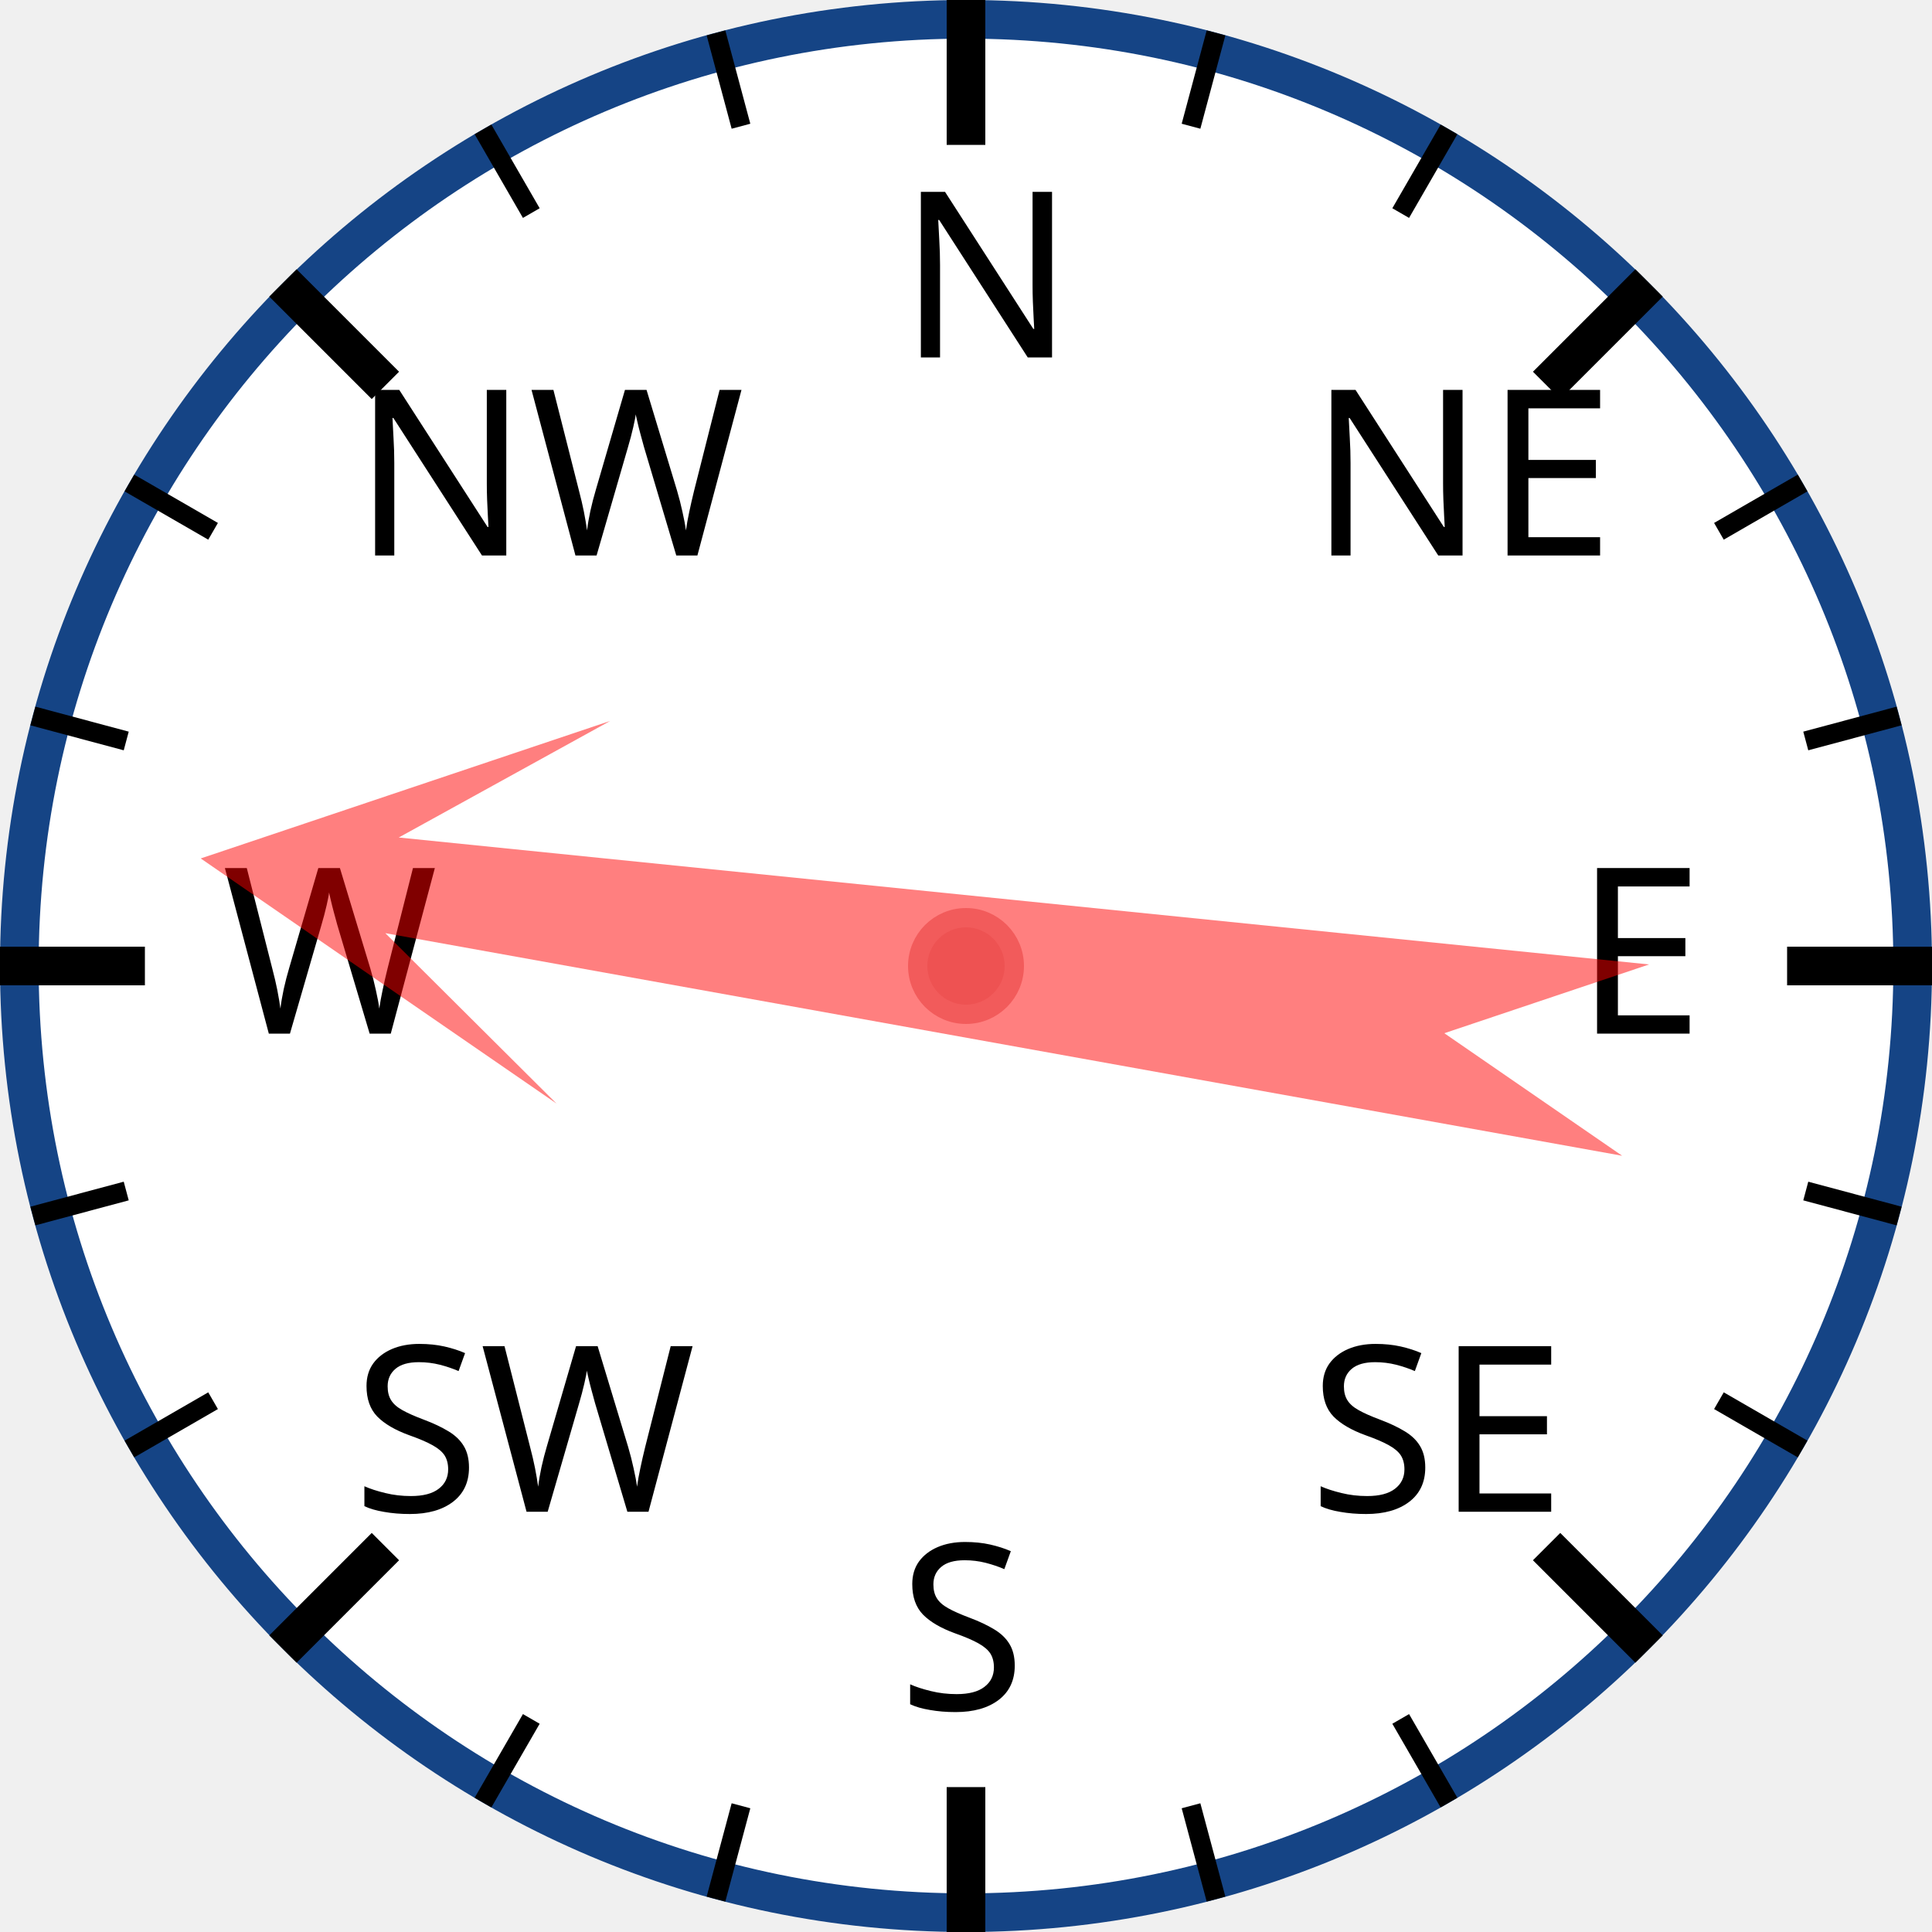
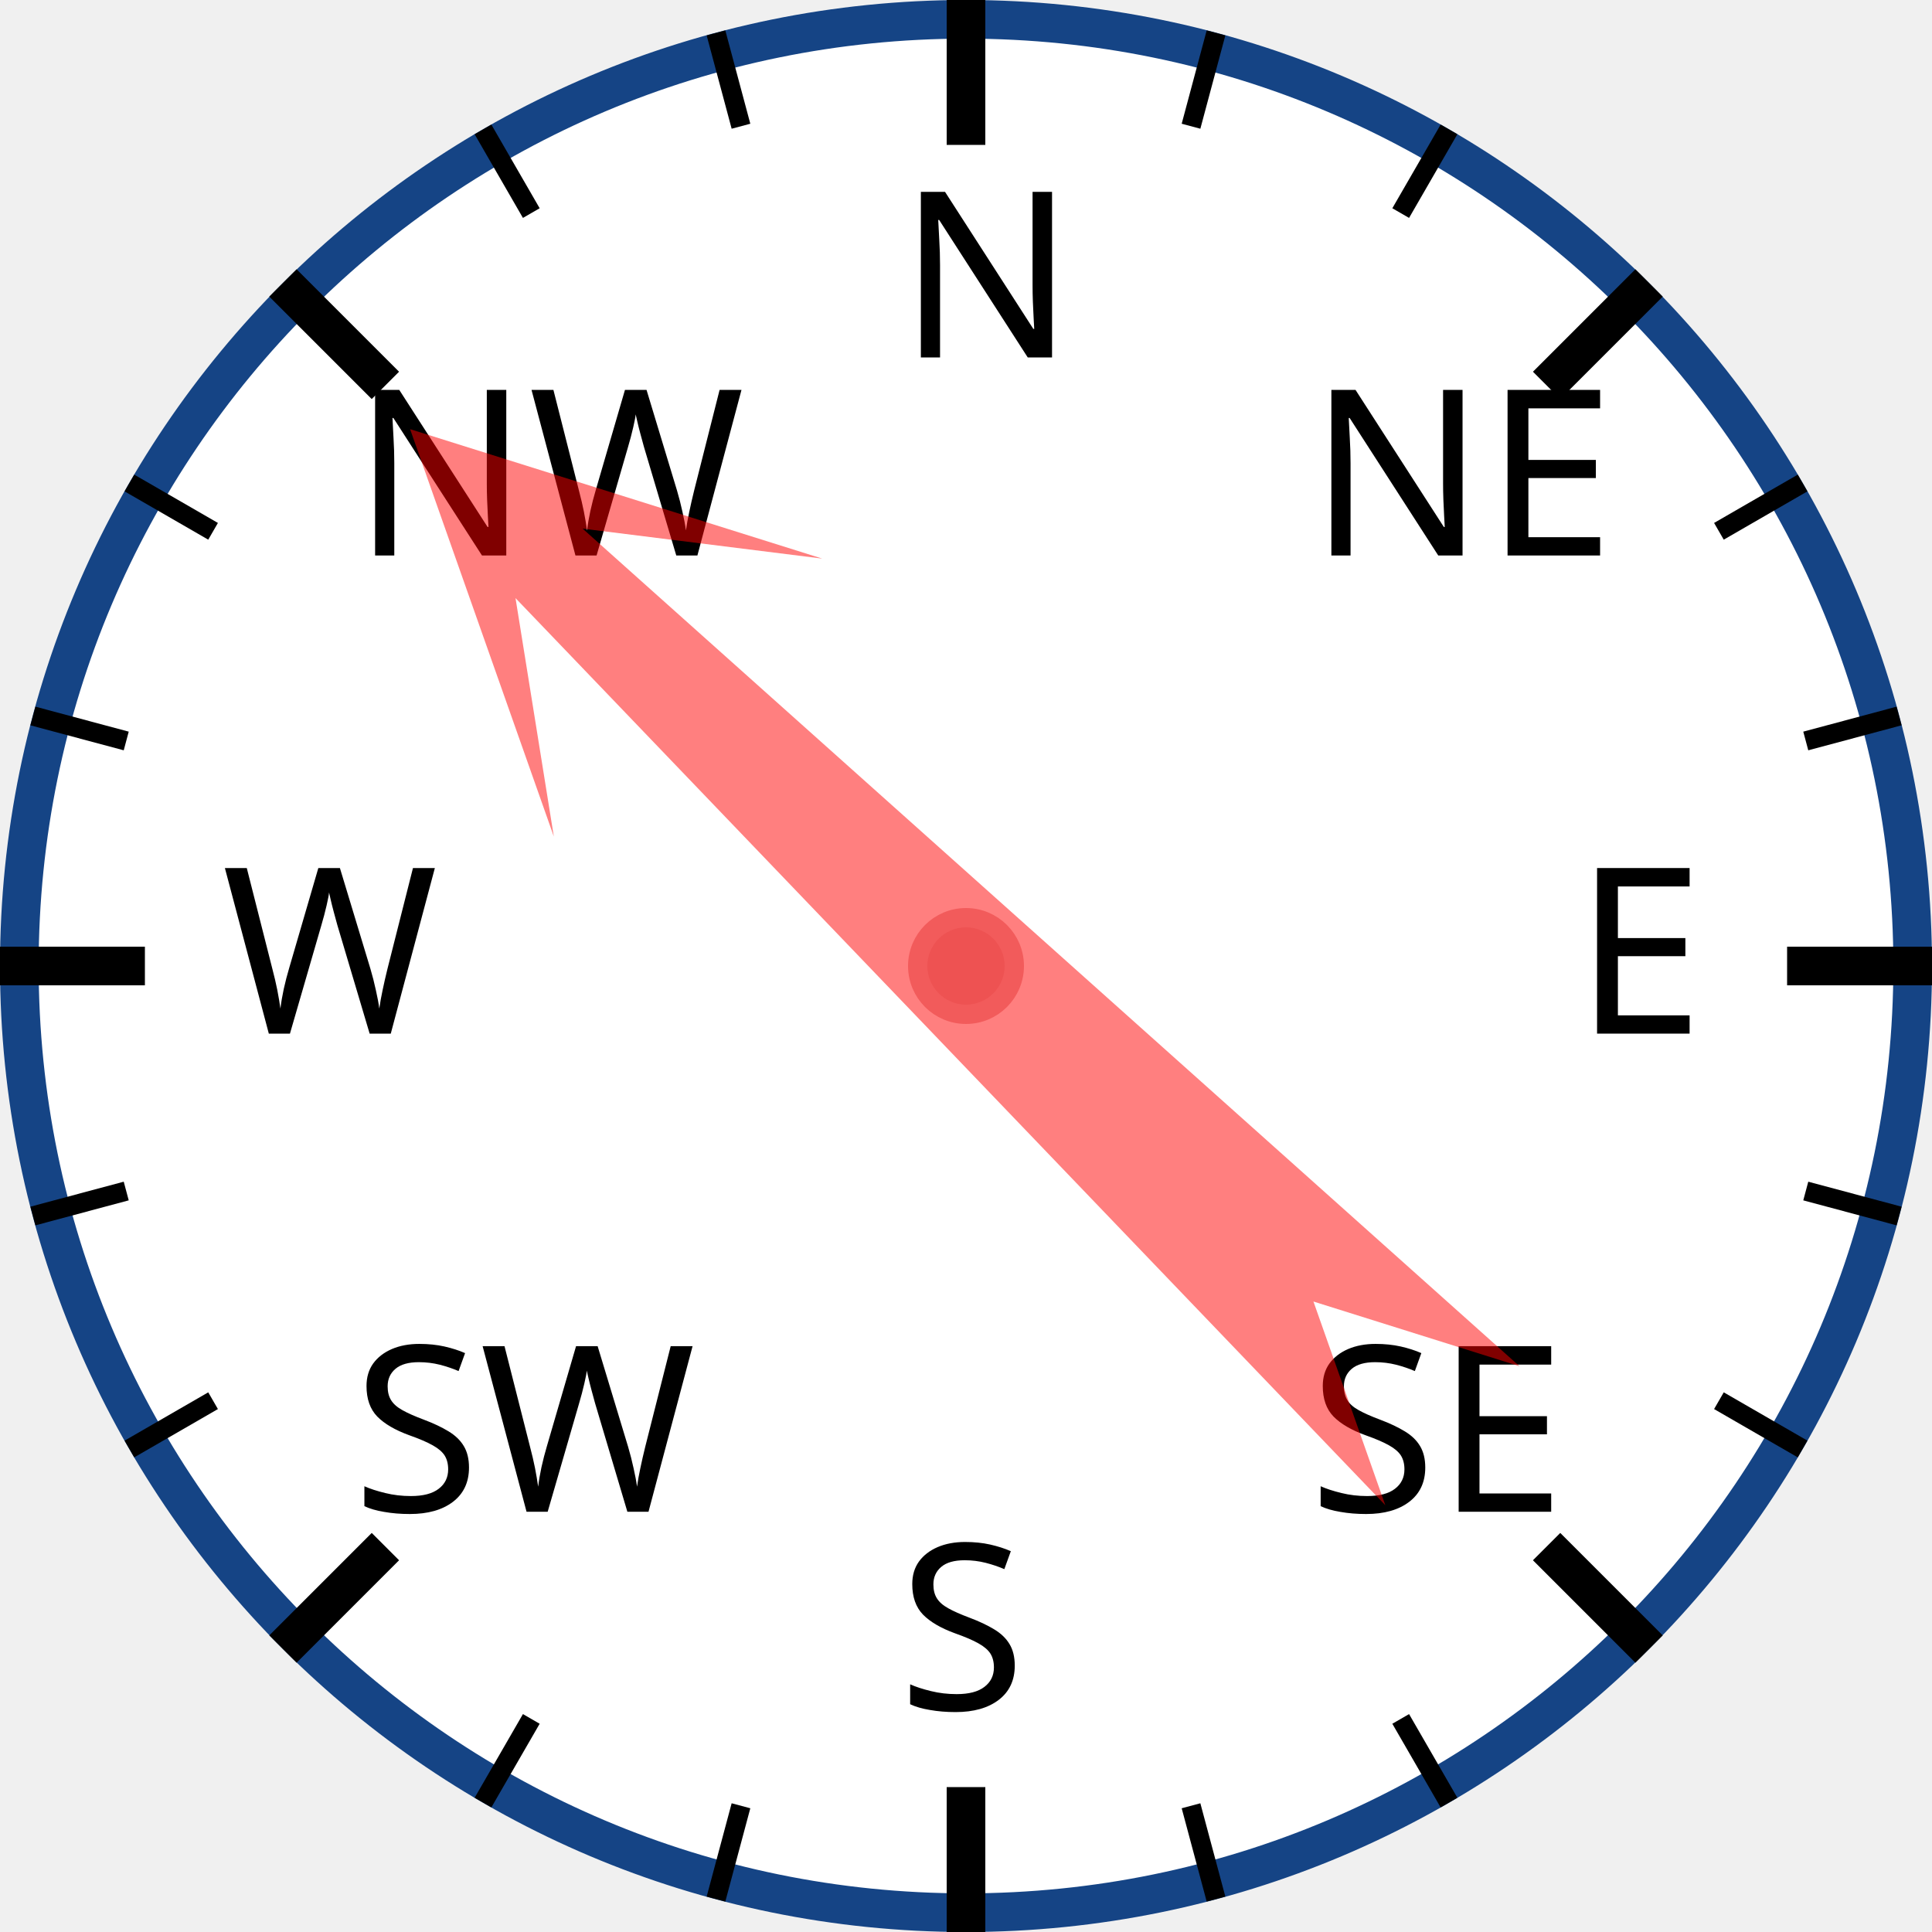
<svg xmlns="http://www.w3.org/2000/svg" width="120px" height="120px" viewBox="0 0 200 200">
  <circle cx="100" cy="100" r="98" style="fill: white; stroke: #154485; stroke-width: 4;" />
  <text x="93.0" y="37.0" style="font-family: sans-serif; font-size: 18pt;">N</text>
  <line x1="100.0" y1="0.0" x2="100.0" y2="15.0" style="stroke: black; stroke-width: 4;" />
  <line x1="74.118" y1="3.407" x2="76.706" y2="13.067" style="stroke: black; stroke-width: 2;" />
  <line x1="50" y1="13.397" x2="55" y2="22.058" style="stroke: black; stroke-width: 2;" />
  <text x="36.503" y="57.503" style="font-family: sans-serif; font-size: 18pt;">NW</text>
  <line x1="29.289" y1="29.289" x2="39.896" y2="39.896" style="stroke: black; stroke-width: 4;" />
  <line x1="13.397" y1="50" x2="22.058" y2="55" style="stroke: black; stroke-width: 2;" />
  <line x1="3.407" y1="74.118" x2="13.067" y2="76.706" style="stroke: black; stroke-width: 2;" />
  <text x="23.0" y="107.0" style="font-family: sans-serif; font-size: 18pt;">W</text>
  <line x1="0.0" y1="100.0" x2="15.0" y2="100.0" style="stroke: black; stroke-width: 4;" />
  <line x1="3.407" y1="125.882" x2="13.067" y2="123.294" style="stroke: black; stroke-width: 2;" />
  <line x1="13.397" y1="150" x2="22.058" y2="145" style="stroke: black; stroke-width: 2;" />
  <text x="36.503" y="156.497" style="font-family: sans-serif; font-size: 18pt;">SW</text>
  <line x1="29.289" y1="170.711" x2="39.896" y2="160.104" style="stroke: black; stroke-width: 4;" />
  <line x1="50" y1="186.603" x2="55" y2="177.942" style="stroke: black; stroke-width: 2;" />
  <line x1="74.118" y1="196.593" x2="76.706" y2="186.933" style="stroke: black; stroke-width: 2;" />
  <text x="93" y="177.0" style="font-family: sans-serif; font-size: 18pt;">S</text>
  <line x1="100" y1="200.0" x2="100" y2="185.0" style="stroke: black; stroke-width: 4;" />
  <line x1="125.882" y1="196.593" x2="123.294" y2="186.933" style="stroke: black; stroke-width: 2;" />
  <line x1="150.0" y1="186.603" x2="145.0" y2="177.942" style="stroke: black; stroke-width: 2;" />
  <text x="135.497" y="156.497" style="font-family: sans-serif; font-size: 18pt;">SE</text>
  <line x1="170.711" y1="170.711" x2="160.104" y2="160.104" style="stroke: black; stroke-width: 4;" />
  <line x1="186.603" y1="150" x2="177.942" y2="145" style="stroke: black; stroke-width: 2;" />
  <line x1="196.593" y1="125.882" x2="186.933" y2="123.294" style="stroke: black; stroke-width: 2;" />
  <text x="163.0" y="107" style="font-family: sans-serif; font-size: 18pt;">E</text>
  <line x1="200.0" y1="100" x2="185.0" y2="100" style="stroke: black; stroke-width: 4;" />
  <line x1="196.593" y1="74.118" x2="186.933" y2="76.706" style="stroke: black; stroke-width: 2;" />
  <line x1="186.603" y1="50" x2="177.942" y2="55" style="stroke: black; stroke-width: 2;" />
  <text x="135.497" y="57.503" style="font-family: sans-serif; font-size: 18pt;">NE</text>
  <line x1="170.711" y1="29.289" x2="160.104" y2="39.896" style="stroke: black; stroke-width: 4;" />
  <line x1="150" y1="13.397" x2="145" y2="22.058" style="stroke: black; stroke-width: 2;" />
  <line x1="125.882" y1="3.407" x2="123.294" y2="13.067" style="stroke: black; stroke-width: 2;" />
-   <polygon points="100 20 120 60 105 40 110 170 100 150 90 170 95 40 80 60" style="fill: red; fill-opacity: 0.5;" transform="rotate(278,100,100)" />
+   <polygon points="100 20 120 60 105 40 110 170 100 150 90 170 95 40 80 60" style="fill: red; fill-opacity: 0.5;" transform="rotate(314,100,100)" />
  <circle cx="100" cy="100" r="5" style="fill: #EE5252; stroke: #F25B5B; stroke-width: 2;" />
</svg>
